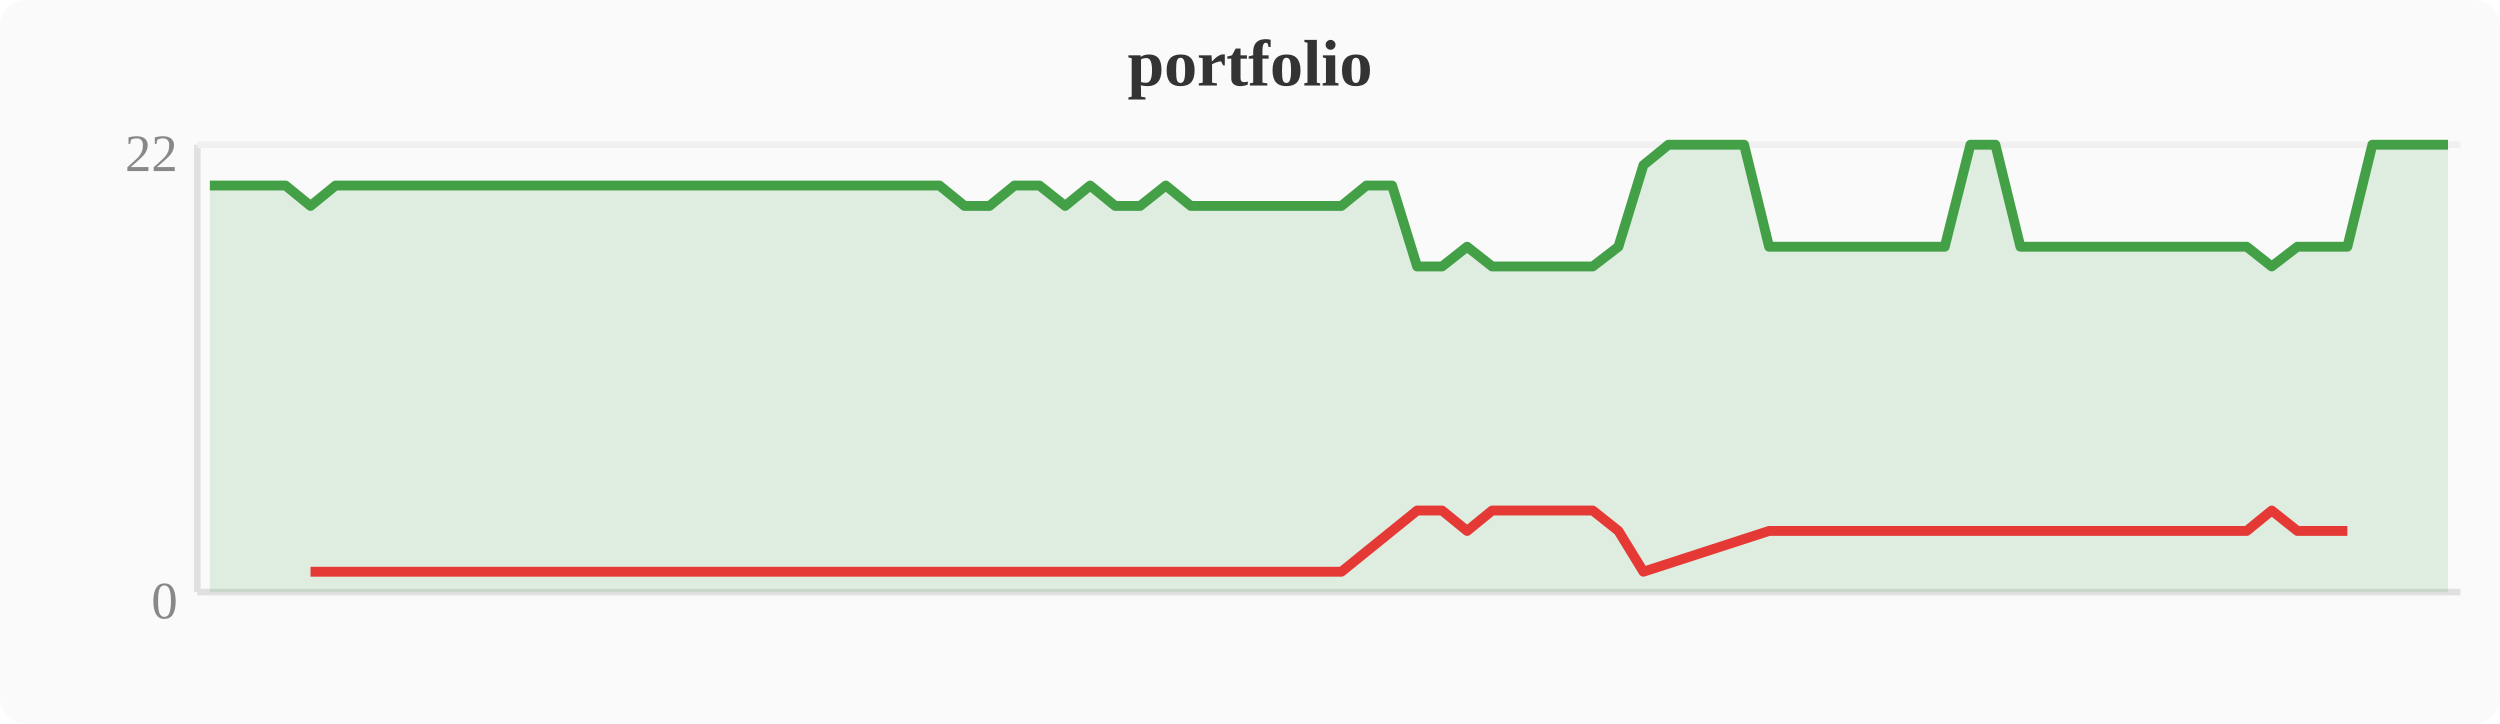
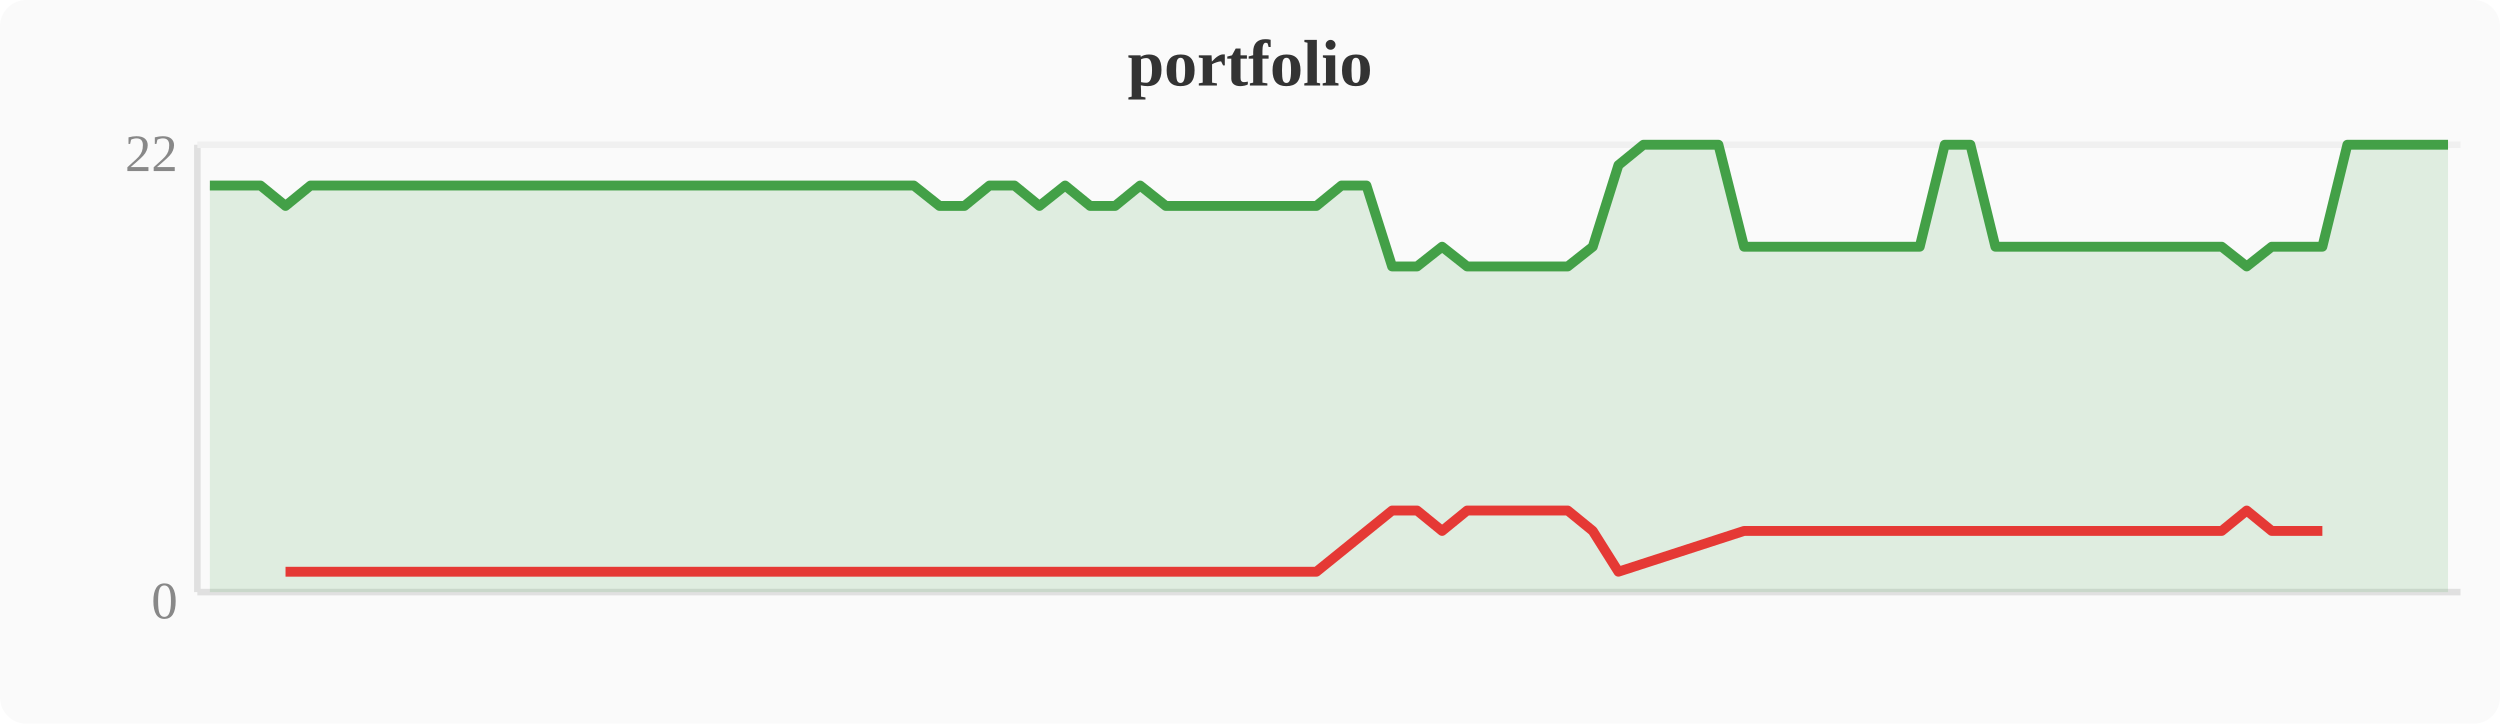
<svg xmlns="http://www.w3.org/2000/svg" width="380" height="110" viewBox="0 0 380 110">
  <rect width="380" height="110" fill="#fafafa" rx="4" />
  <text x="190" y="13" text-anchor="middle" font-size="10" font-weight="bold" fill="#333">portfolio</text>
  <line x1="30" y1="22" x2="30" y2="90" stroke="#e0e0e0" stroke-width="1" />
  <line x1="30" y1="90" x2="374" y2="90" stroke="#e0e0e0" stroke-width="1" />
  <line x1="30" y1="22" x2="374" y2="22" stroke="#f0f0f0" stroke-width="1" />
  <text x="27" y="94" text-anchor="end" font-size="8" fill="#888">0</text>
  <text x="27" y="26" text-anchor="end" font-size="8" fill="#888">22</text>
-   <polygon points="31.9,28.2 35.7,28.2 39.6,28.2 43.4,28.2 47.2,31.3 51.0,28.2 54.8,28.2 58.7,28.2 62.5,28.2 66.3,28.2 70.1,28.2 74.0,28.2 77.8,28.2 81.6,28.2 85.4,28.2 89.2,28.2 93.1,28.2 96.9,28.2 100.7,28.2 104.5,28.2 108.4,28.2 112.2,28.2 116.0,28.2 119.8,28.2 123.6,28.2 127.5,28.2 131.3,28.2 135.1,28.2 138.9,28.2 142.8,28.2 146.6,31.3 150.4,31.3 154.2,28.2 158.0,28.2 161.9,31.3 165.7,28.2 169.5,31.3 173.3,31.3 177.2,28.2 181.0,31.3 184.8,31.3 188.6,31.3 192.4,31.3 196.3,31.3 200.1,31.3 203.9,31.3 207.7,28.2 211.6,28.2 215.4,40.5 219.2,40.5 223.0,37.5 226.8,40.5 230.7,40.5 234.5,40.5 238.3,40.5 242.1,40.5 246.0,37.5 249.8,25.1 253.6,22.0 257.4,22.0 261.2,22.0 265.1,22.0 268.9,37.5 272.7,37.5 276.5,37.5 280.4,37.5 284.2,37.5 288.0,37.5 291.8,37.5 295.6,37.5 299.5,22.0 303.3,22.0 307.1,37.5 310.9,37.5 314.8,37.5 318.6,37.5 322.4,37.5 326.2,37.5 330.0,37.5 333.9,37.5 337.7,37.5 341.5,37.5 345.3,40.5 349.2,37.5 353.0,37.5 356.8,37.5 360.6,22.0 364.4,22.0 368.3,22.0 372.1,22.0 372.1,90 31.9,90" fill="#43a047" opacity="0.15" />
-   <polyline points="31.9,28.2 35.7,28.2 39.6,28.2 43.4,28.2 47.2,31.3 51.0,28.2 54.8,28.2 58.7,28.2 62.5,28.2 66.3,28.2 70.1,28.2 74.0,28.2 77.8,28.2 81.6,28.2 85.4,28.2 89.2,28.2 93.1,28.2 96.9,28.2 100.7,28.2 104.5,28.2 108.4,28.2 112.2,28.2 116.0,28.2 119.8,28.2 123.6,28.2 127.5,28.2 131.3,28.2 135.1,28.2 138.9,28.2 142.8,28.2 146.6,31.3 150.4,31.3 154.2,28.2 158.0,28.2 161.9,31.3 165.7,28.2 169.5,31.3 173.3,31.3 177.2,28.2 181.0,31.3 184.8,31.3 188.6,31.3 192.4,31.3 196.3,31.3 200.1,31.3 203.9,31.3 207.7,28.2 211.6,28.2 215.4,40.5 219.2,40.5 223.0,37.5 226.8,40.5 230.7,40.5 234.5,40.5 238.3,40.5 242.1,40.5 246.0,37.5 249.8,25.1 253.6,22.0 257.4,22.0 261.2,22.0 265.1,22.0 268.9,37.5 272.7,37.5 276.5,37.5 280.4,37.5 284.2,37.5 288.0,37.5 291.8,37.5 295.6,37.5 299.5,22.0 303.3,22.0 307.1,37.5 310.9,37.5 314.8,37.5 318.6,37.5 322.4,37.5 326.2,37.5 330.0,37.5 333.9,37.5 337.7,37.5 341.5,37.5 345.3,40.5 349.2,37.5 353.0,37.5 356.8,37.5 360.6,22.0 364.4,22.0 368.3,22.0 372.1,22.0" fill="none" stroke="#43a047" stroke-width="1.5" stroke-linejoin="round" />
-   <polyline points="47.2,86.9 146.6,86.9 150.4,86.9 161.9,86.9 169.5,86.9 173.3,86.9 181.0,86.9 184.8,86.9 188.6,86.9 192.4,86.9 196.3,86.9 200.1,86.9 203.9,86.9 215.4,77.6 219.2,77.6 223.0,80.7 226.8,77.6 230.7,77.6 234.5,77.6 238.3,77.6 242.1,77.6 246.0,80.7 249.8,86.9 268.9,80.7 272.7,80.7 276.5,80.7 280.4,80.7 284.2,80.7 288.0,80.7 291.8,80.7 295.6,80.7 307.1,80.7 310.9,80.7 314.8,80.7 318.6,80.7 322.4,80.7 326.2,80.7 330.0,80.7 333.9,80.7 337.7,80.7 341.5,80.7 345.3,77.6 349.2,80.7 353.0,80.7 356.8,80.7" fill="none" stroke="#e53935" stroke-width="1.5" stroke-linejoin="round" />
+   <polygon points="31.9,28.2 35.7,28.2 39.6,28.2 43.4,31.3 47.2,28.2 51.0,28.2 54.8,28.2 58.7,28.2 62.5,28.2 66.3,28.2 70.1,28.2 74.0,28.2 77.8,28.2 81.6,28.2 85.4,28.2 89.2,28.2 93.1,28.2 96.9,28.2 100.7,28.2 104.5,28.2 108.4,28.2 112.2,28.2 116.0,28.2 119.8,28.2 123.6,28.2 127.5,28.2 131.3,28.2 135.1,28.2 138.9,28.2 142.8,31.3 146.6,31.3 150.4,28.2 154.2,28.2 158.0,31.3 161.9,28.2 165.7,31.3 169.5,31.3 173.3,28.2 177.2,31.3 181.0,31.3 184.8,31.3 188.6,31.3 192.4,31.3 196.3,31.3 200.1,31.3 203.9,28.2 207.7,28.2 211.6,40.5 215.4,40.5 219.2,37.5 223.0,40.5 226.8,40.5 230.7,40.5 234.5,40.5 238.3,40.5 242.1,37.5 246.0,25.1 249.8,22.0 253.6,22.0 257.4,22.0 261.2,22.0 265.1,37.5 268.9,37.5 272.7,37.5 276.5,37.5 280.4,37.5 284.2,37.5 288.0,37.5 291.8,37.5 295.6,22.0 299.5,22.0 303.3,37.5 307.1,37.5 310.9,37.5 314.8,37.5 318.6,37.5 322.4,37.5 326.2,37.5 330.0,37.5 333.9,37.5 337.7,37.5 341.5,40.5 345.3,37.5 349.2,37.5 353.0,37.5 356.8,22.0 360.6,22.0 364.4,22.0 368.3,22.0 372.1,22.0 372.1,90 31.9,90" fill="#43a047" opacity="0.15" />
+   <polyline points="31.9,28.2 35.7,28.2 39.6,28.2 43.4,31.3 47.2,28.2 51.0,28.2 54.8,28.2 58.7,28.2 62.5,28.2 66.3,28.2 70.1,28.2 74.0,28.2 77.8,28.2 81.6,28.2 85.4,28.2 89.2,28.2 93.1,28.2 96.9,28.2 100.7,28.2 104.5,28.2 108.4,28.2 112.2,28.2 116.0,28.2 119.8,28.2 123.6,28.2 127.5,28.2 131.3,28.2 135.1,28.2 138.9,28.2 142.8,31.3 146.6,31.3 150.4,28.2 154.2,28.2 158.0,31.3 161.9,28.2 165.7,31.3 169.5,31.3 173.3,28.2 177.2,31.3 181.0,31.3 184.8,31.3 188.6,31.3 192.4,31.3 196.3,31.3 200.1,31.3 203.9,28.2 207.7,28.2 211.6,40.5 215.4,40.5 219.2,37.5 223.0,40.5 226.8,40.5 230.7,40.5 234.5,40.5 238.3,40.5 242.1,37.5 246.0,25.1 249.8,22.0 253.6,22.0 257.4,22.0 261.2,22.0 265.1,37.5 268.9,37.5 272.7,37.5 276.5,37.5 280.4,37.5 284.2,37.5 288.0,37.5 291.8,37.5 295.6,22.0 299.5,22.0 303.3,37.5 307.1,37.5 310.9,37.5 314.8,37.5 318.6,37.5 322.4,37.5 326.2,37.5 330.0,37.5 333.9,37.5 337.7,37.5 341.5,40.5 345.3,37.5 349.2,37.5 353.0,37.5 356.8,22.0 360.6,22.0 364.4,22.0 368.3,22.0 372.1,22.0" fill="none" stroke="#43a047" stroke-width="1.5" stroke-linejoin="round" />
+   <polyline points="43.4,86.9 142.8,86.9 146.6,86.9 158.0,86.9 165.7,86.9 169.5,86.9 177.2,86.9 181.0,86.9 184.8,86.9 188.6,86.9 192.4,86.9 196.3,86.9 200.1,86.9 211.6,77.6 215.4,77.6 219.2,80.7 223.0,77.6 226.8,77.6 230.7,77.6 234.5,77.6 238.3,77.6 242.1,80.7 246.0,86.9 265.1,80.7 268.9,80.7 272.7,80.7 276.5,80.7 280.4,80.7 284.2,80.7 288.0,80.7 291.8,80.7 303.3,80.7 307.1,80.7 310.9,80.7 314.8,80.7 318.6,80.7 322.4,80.7 326.2,80.7 330.0,80.7 333.9,80.7 337.7,80.7 341.5,77.6 345.3,80.7 349.2,80.7 353.0,80.7" fill="none" stroke="#e53935" stroke-width="1.5" stroke-linejoin="round" />
</svg>
